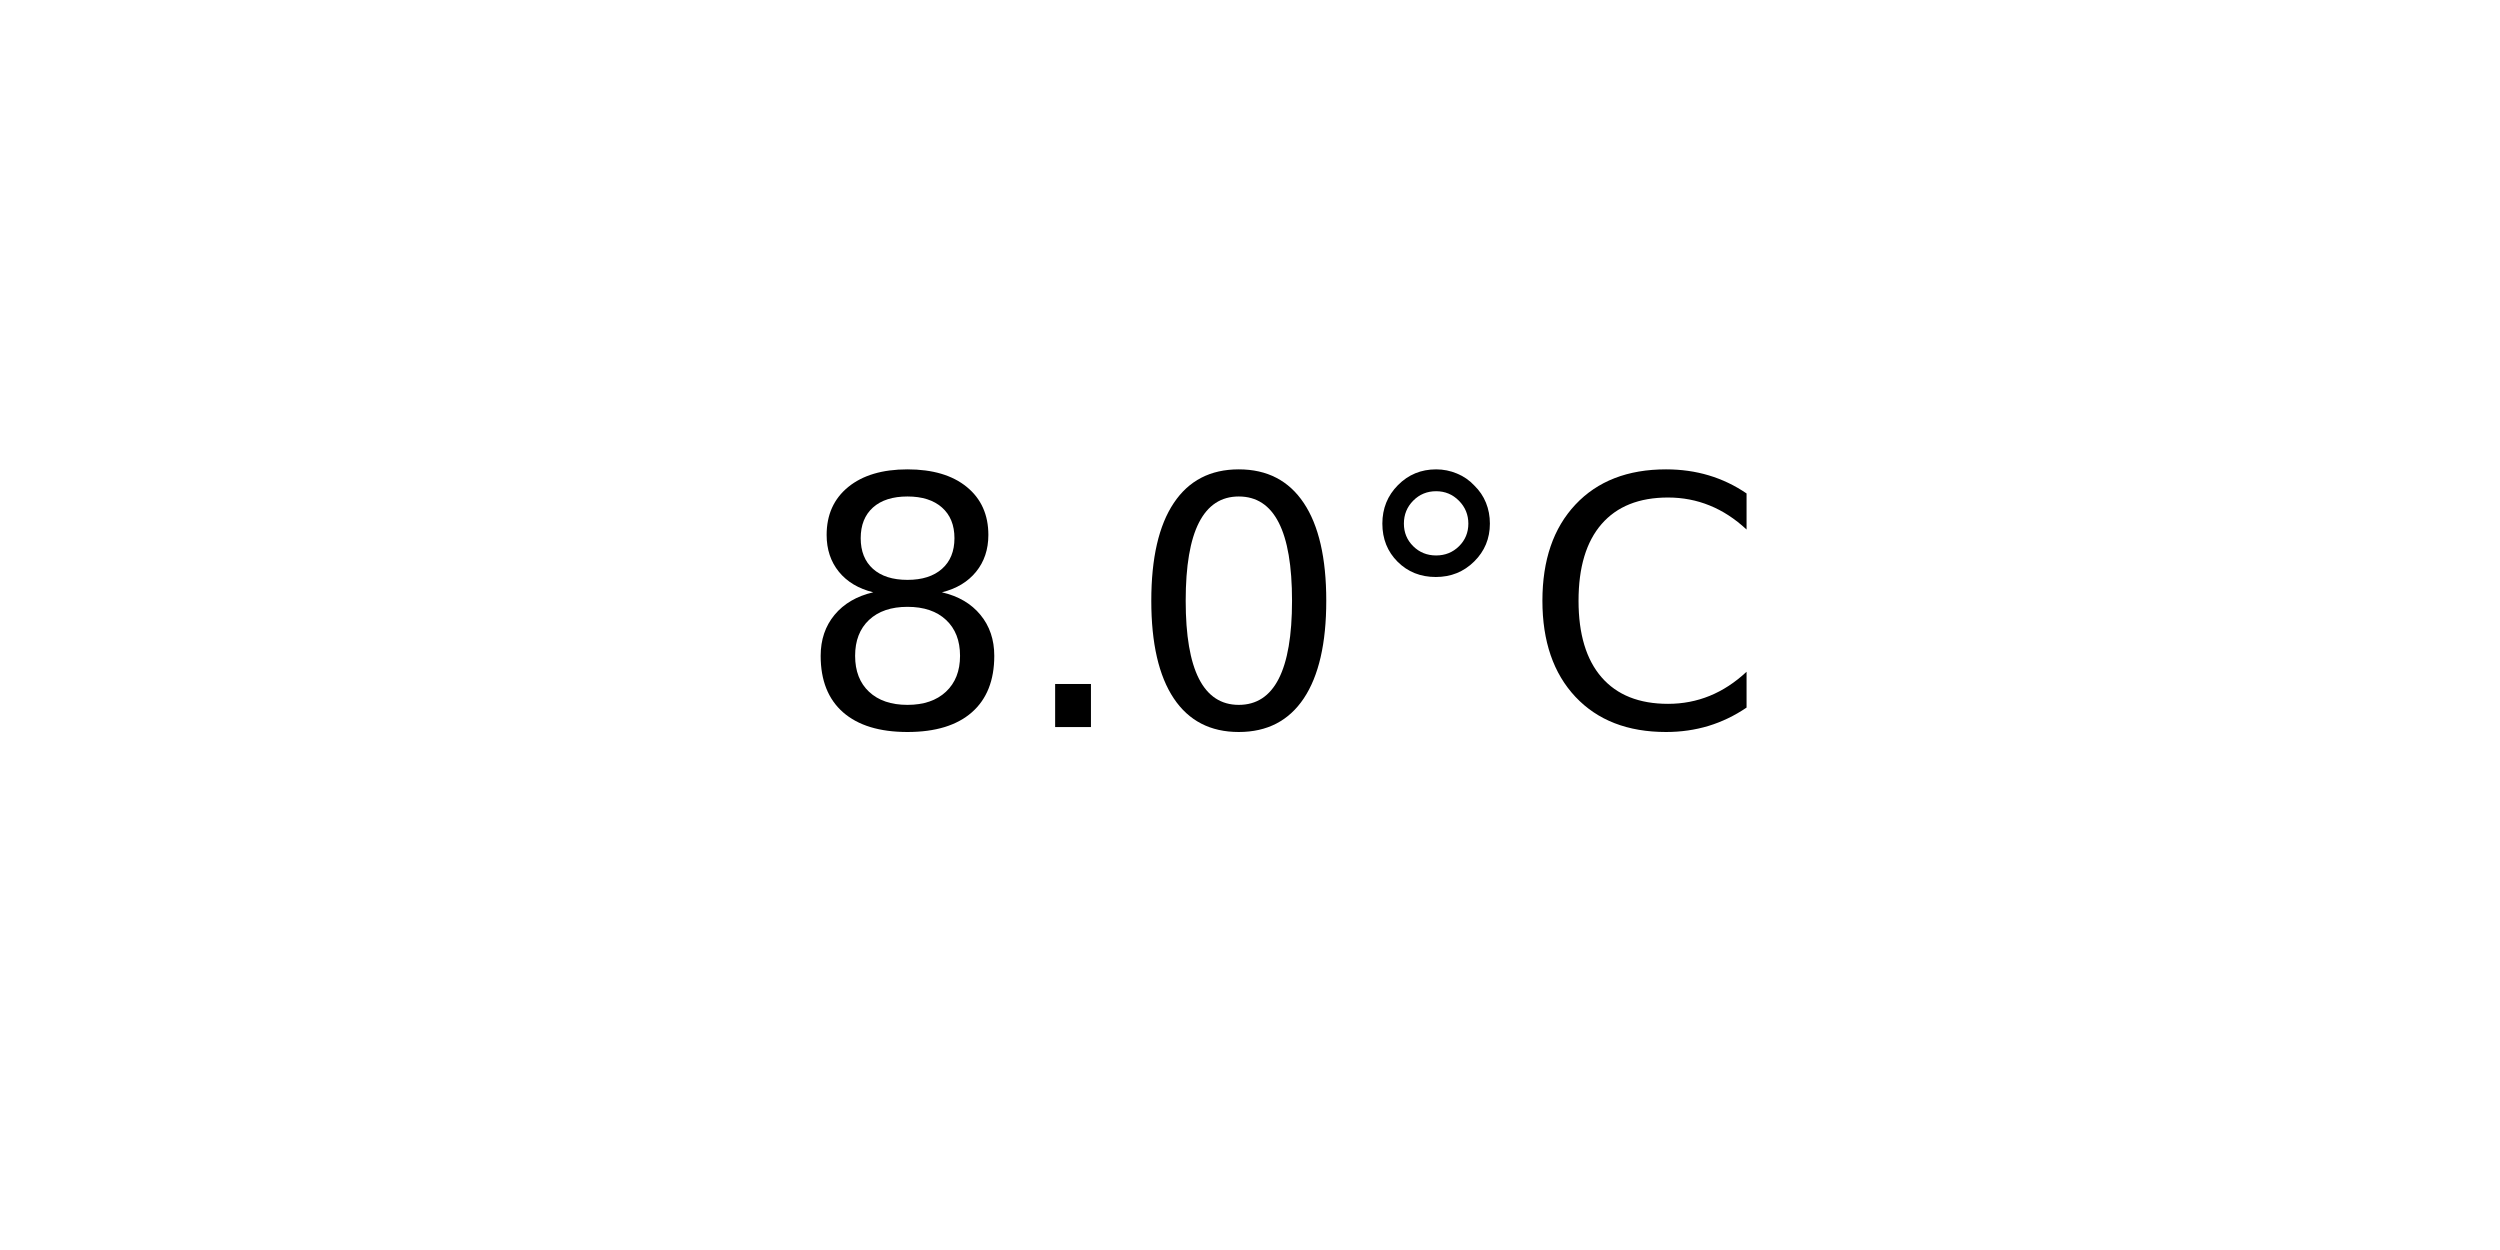
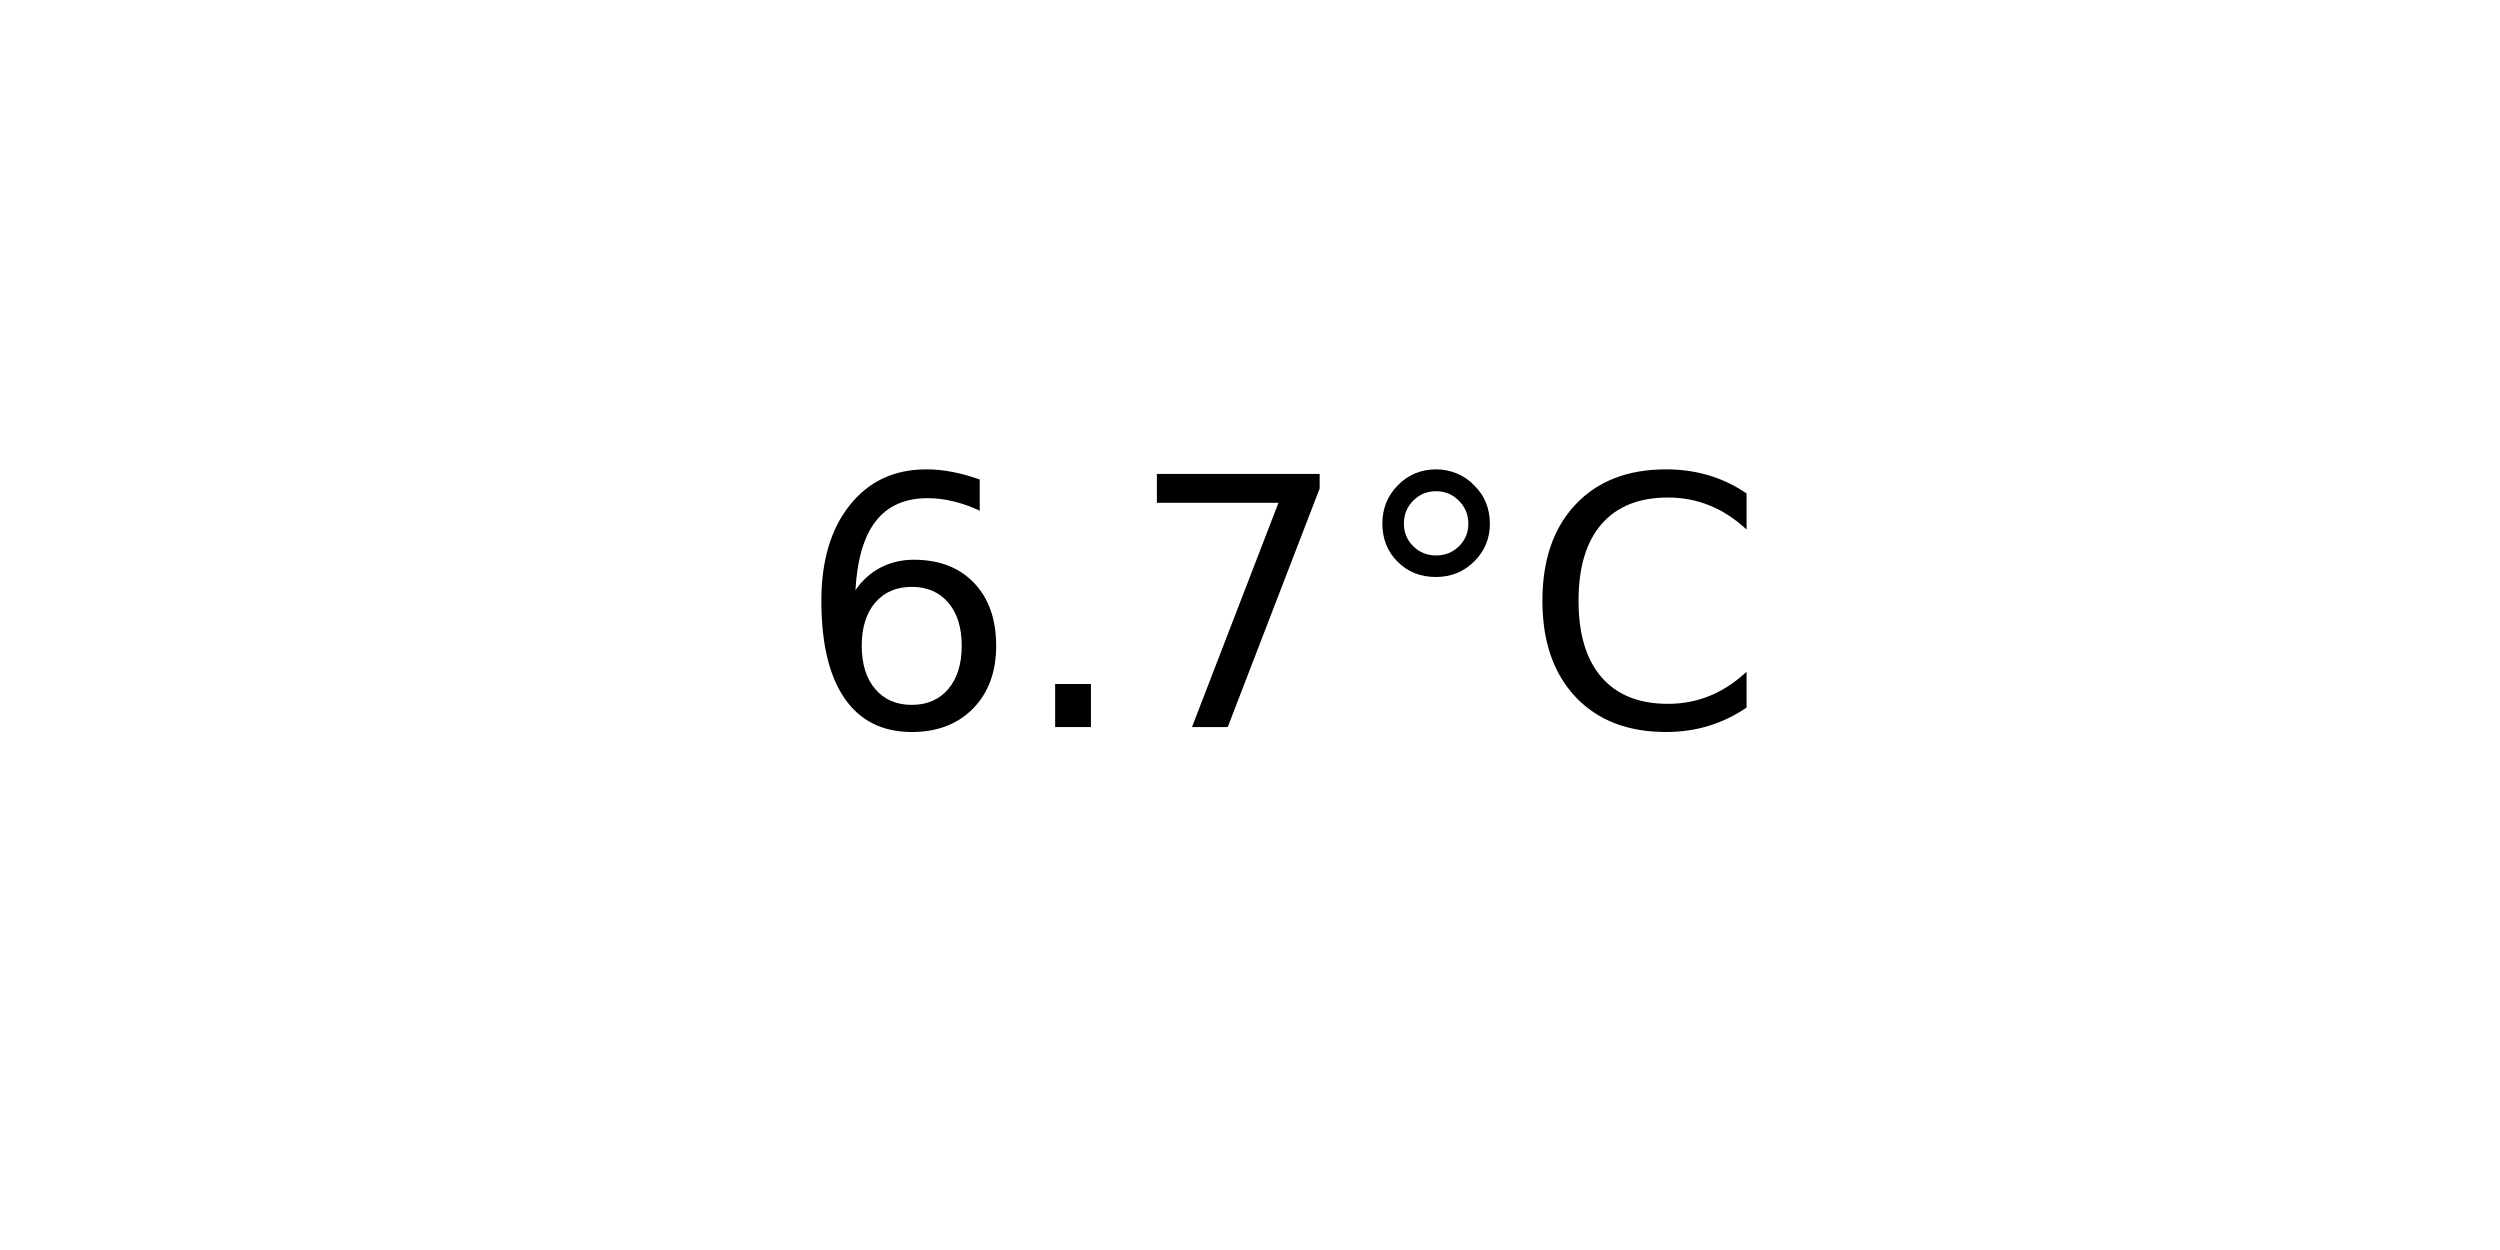
<svg xmlns="http://www.w3.org/2000/svg" xmlns:xlink="http://www.w3.org/1999/xlink" width="72pt" height="36pt" viewBox="0 0 72 36" version="1.1">
  <defs>
    <style type="text/css">*{stroke-linejoin: round; stroke-linecap: butt}</style>
  </defs>
  <g id="figure_1">
    <g id="axes_1">
      <g id="text_1">
        <g transform="translate(22.95703 20.93937) scale(0.1 -0.1)">
          <defs>
-             <path id="DejaVuSans-38" d="M 2034 2216  Q 1584 2216 1326 1975  Q 1069 1734 1069 1313  Q 1069 891 1326 650  Q 1584 409 2034 409  Q 2484 409 2743 651  Q 3003 894 3003 1313  Q 3003 1734 2745 1975  Q 2488 2216 2034 2216  z M 1403 2484  Q 997 2584 770 2862  Q 544 3141 544 3541  Q 544 4100 942 4425  Q 1341 4750 2034 4750  Q 2731 4750 3128 4425  Q 3525 4100 3525 3541  Q 3525 3141 3298 2862  Q 3072 2584 2669 2484  Q 3125 2378 3379 2068  Q 3634 1759 3634 1313  Q 3634 634 3220 271  Q 2806 -91 2034 -91  Q 1263 -91 848 271  Q 434 634 434 1313  Q 434 1759 690 2068  Q 947 2378 1403 2484  z M 1172 3481  Q 1172 3119 1398 2916  Q 1625 2713 2034 2713  Q 2441 2713 2670 2916  Q 2900 3119 2900 3481  Q 2900 3844 2670 4047  Q 2441 4250 2034 4250  Q 1625 4250 1398 4047  Q 1172 3844 1172 3481  z " transform="scale(0.015625)" />
+             <path id="DejaVuSans-36" d="M 2113 2584  Q 1688 2584 1439 2293  Q 1191 2003 1191 1497  Q 1191 994 1439 701  Q 1688 409 2113 409  Q 2538 409 2786 701  Q 3034 994 3034 1497  Q 3034 2003 2786 2293  Q 2538 2584 2113 2584  z M 3366 4563  L 3366 3988  Q 3128 4100 2886 4159  Q 2644 4219 2406 4219  Q 1781 4219 1451 3797  Q 1122 3375 1075 2522  Q 1259 2794 1537 2939  Q 1816 3084 2150 3084  Q 2853 3084 3261 2657  Q 3669 2231 3669 1497  Q 3669 778 3244 343  Q 2819 -91 2113 -91  Q 1303 -91 875 529  Q 447 1150 447 2328  Q 447 3434 972 4092  Q 1497 4750 2381 4750  Q 2619 4750 2861 4703  Q 3103 4656 3366 4563  z " transform="scale(0.015625)" />
            <path id="DejaVuSans-2e" d="M 684 794  L 1344 794  L 1344 0  L 684 0  L 684 794  z " transform="scale(0.015625)" />
-             <path id="DejaVuSans-30" d="M 2034 4250  Q 1547 4250 1301 3770  Q 1056 3291 1056 2328  Q 1056 1369 1301 889  Q 1547 409 2034 409  Q 2525 409 2770 889  Q 3016 1369 3016 2328  Q 3016 3291 2770 3770  Q 2525 4250 2034 4250  z M 2034 4750  Q 2819 4750 3233 4129  Q 3647 3509 3647 2328  Q 3647 1150 3233 529  Q 2819 -91 2034 -91  Q 1250 -91 836 529  Q 422 1150 422 2328  Q 422 3509 836 4129  Q 1250 4750 2034 4750  z " transform="scale(0.015625)" />
+             <path id="DejaVuSans-37" d="M 525 4666  L 3525 4666  L 3525 4397  L 1831 0  L 1172 0  L 2766 4134  L 525 4134  L 525 4666  z " transform="scale(0.015625)" />
            <path id="DejaVuSans-b0" d="M 1600 4347  Q 1350 4347 1178 4173  Q 1006 4000 1006 3750  Q 1006 3503 1178 3333  Q 1350 3163 1600 3163  Q 1850 3163 2022 3333  Q 2194 3503 2194 3750  Q 2194 3997 2020 4172  Q 1847 4347 1600 4347  z M 1600 4750  Q 1800 4750 1984 4673  Q 2169 4597 2303 4453  Q 2447 4313 2519 4134  Q 2591 3956 2591 3750  Q 2591 3338 2302 3052  Q 2013 2766 1594 2766  Q 1172 2766 890 3047  Q 609 3328 609 3750  Q 609 4169 896 4459  Q 1184 4750 1600 4750  z " transform="scale(0.015625)" />
            <path id="DejaVuSans-43" d="M 4122 4306  L 4122 3641  Q 3803 3938 3442 4084  Q 3081 4231 2675 4231  Q 1875 4231 1450 3742  Q 1025 3253 1025 2328  Q 1025 1406 1450 917  Q 1875 428 2675 428  Q 3081 428 3442 575  Q 3803 722 4122 1019  L 4122 359  Q 3791 134 3420 21  Q 3050 -91 2638 -91  Q 1578 -91 968 557  Q 359 1206 359 2328  Q 359 3453 968 4101  Q 1578 4750 2638 4750  Q 3056 4750 3426 4639  Q 3797 4528 4122 4306  z " transform="scale(0.015625)" />
          </defs>
-           <use xlink:href="#DejaVuSans-38" />
+           <use xlink:href="#DejaVuSans-36" />
          <use xlink:href="#DejaVuSans-2e" x="63.623" />
-           <use xlink:href="#DejaVuSans-30" x="95.41" />
+           <use xlink:href="#DejaVuSans-37" x="95.41" />
          <use xlink:href="#DejaVuSans-b0" x="159.033" />
          <use xlink:href="#DejaVuSans-43" x="209.033" />
        </g>
      </g>
    </g>
  </g>
</svg>
